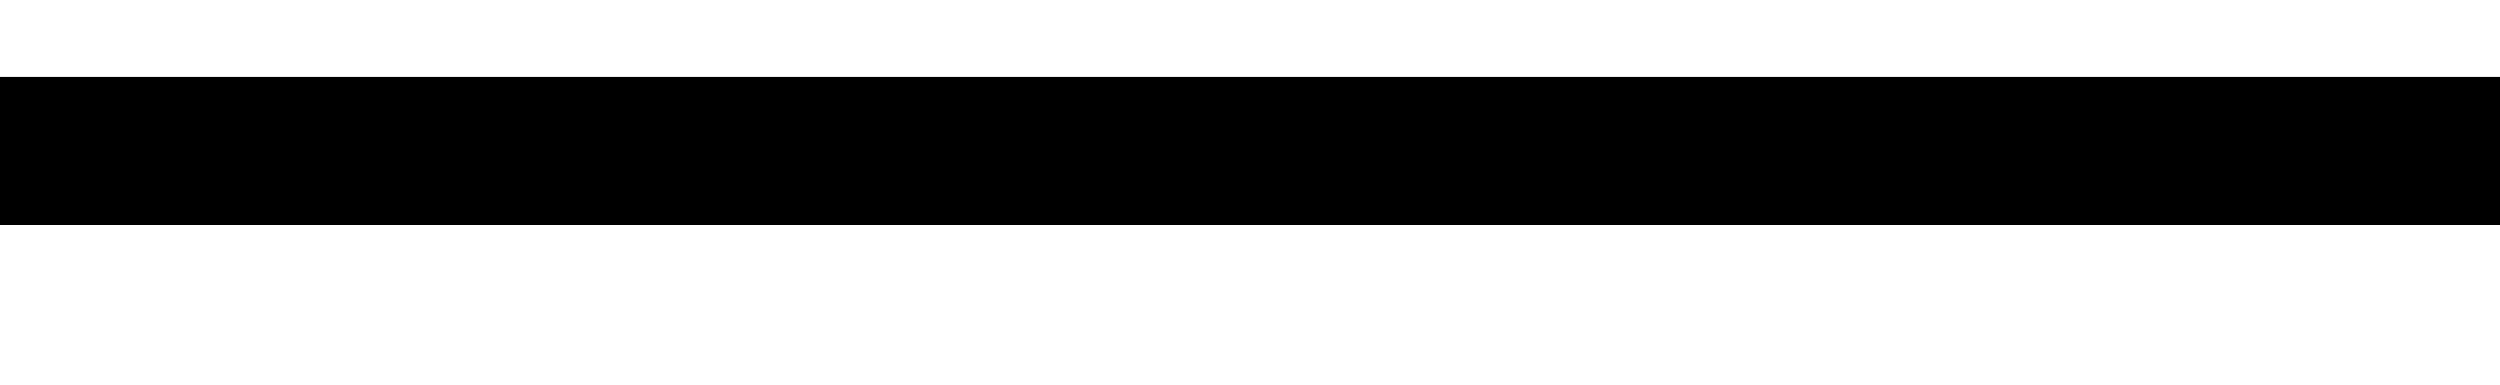
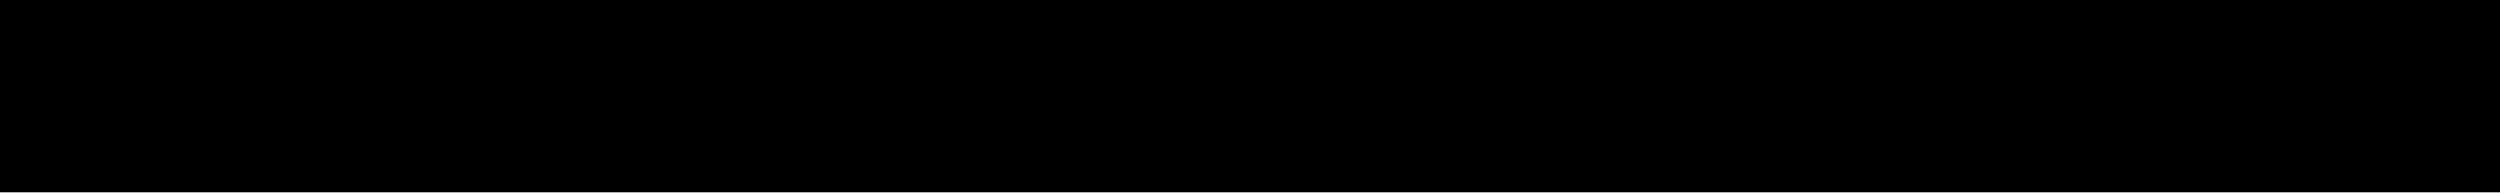
- <svg xmlns="http://www.w3.org/2000/svg" width="13" height="2" fill="none">
-   <path d="M0 .4v.77h13V.4H0Z" fill="#000" />
+ <svg xmlns="http://www.w3.org/2000/svg" width="13" height="1" viewBox="0 0 13 1" fill="none">
+   <path d="M0 0L0 1L13 1V0L0 0Z" fill="black" />
</svg>
